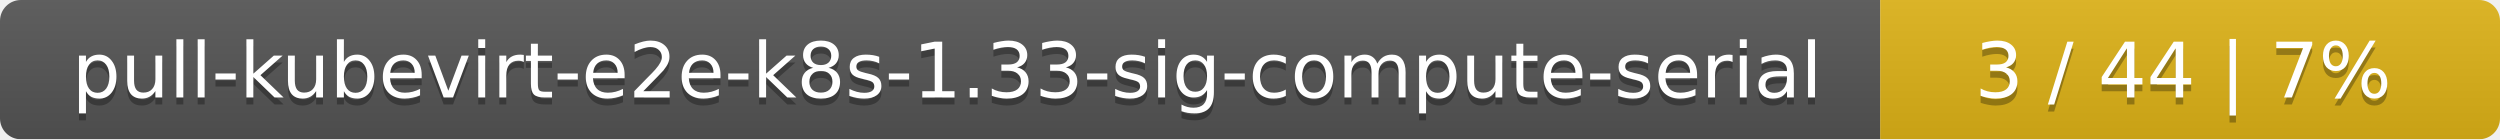
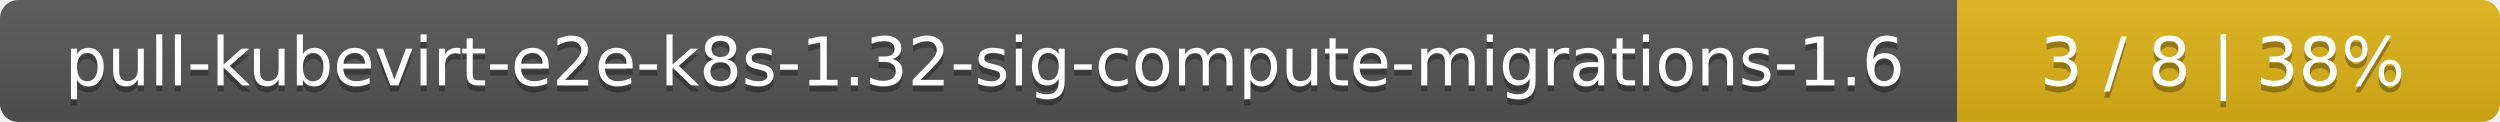
- <svg xmlns="http://www.w3.org/2000/svg" width="359" height="20">
+ <svg xmlns="http://www.w3.org/2000/svg" width="410" height="20">
  <linearGradient id="smooth" x2="0" y2="100%">
    <stop offset="0" stop-color="#bbb" stop-opacity=".1" />
    <stop offset="1" stop-opacity=".1" />
  </linearGradient>
  <mask id="round">
-     <rect width="359" height="20" rx="3" fill="#fff" />
+     <rect width="410" height="20" rx="3" fill="#fff" />
  </mask>
  <g mask="url(#round)">
-     <rect width="270" height="20" fill="#555" />
-     <rect x="270" width="89" height="20" fill="#dfb317" />
-     <rect width="359" height="20" fill="url(#smooth)" />
+     <rect width="321" height="20" fill="#555" />
+     <rect x="321" width="89" height="20" fill="#dfb317" />
+     <rect width="410" height="20" fill="url(#smooth)" />
  </g>
  <g fill="#fff" text-anchor="middle" font-family="DejaVu Sans,Verdana,Geneva,sans-serif" font-size="11">
-     <text x="136" y="15" fill="#010101" fill-opacity=".3">pull-kubevirt-e2e-k8s-1.33-sig-compute-serial</text>
-     <text x="136" y="14">pull-kubevirt-e2e-k8s-1.33-sig-compute-serial</text>
-     <text x="313.5" y="15" fill="#010101" fill-opacity=".3">3 / 44    |    7%</text>
-     <text x="313.5" y="14">3 / 44    |    7%</text>
+     <text x="161.5" y="15" fill="#010101" fill-opacity=".3">pull-kubevirt-e2e-k8s-1.32-sig-compute-migrations-1.6</text>
+     <text x="161.5" y="14">pull-kubevirt-e2e-k8s-1.32-sig-compute-migrations-1.6</text>
+     <text x="364.5" y="15" fill="#010101" fill-opacity=".3">3 / 8    |    38%</text>
+     <text x="364.5" y="14">3 / 8    |    38%</text>
  </g>
</svg>
